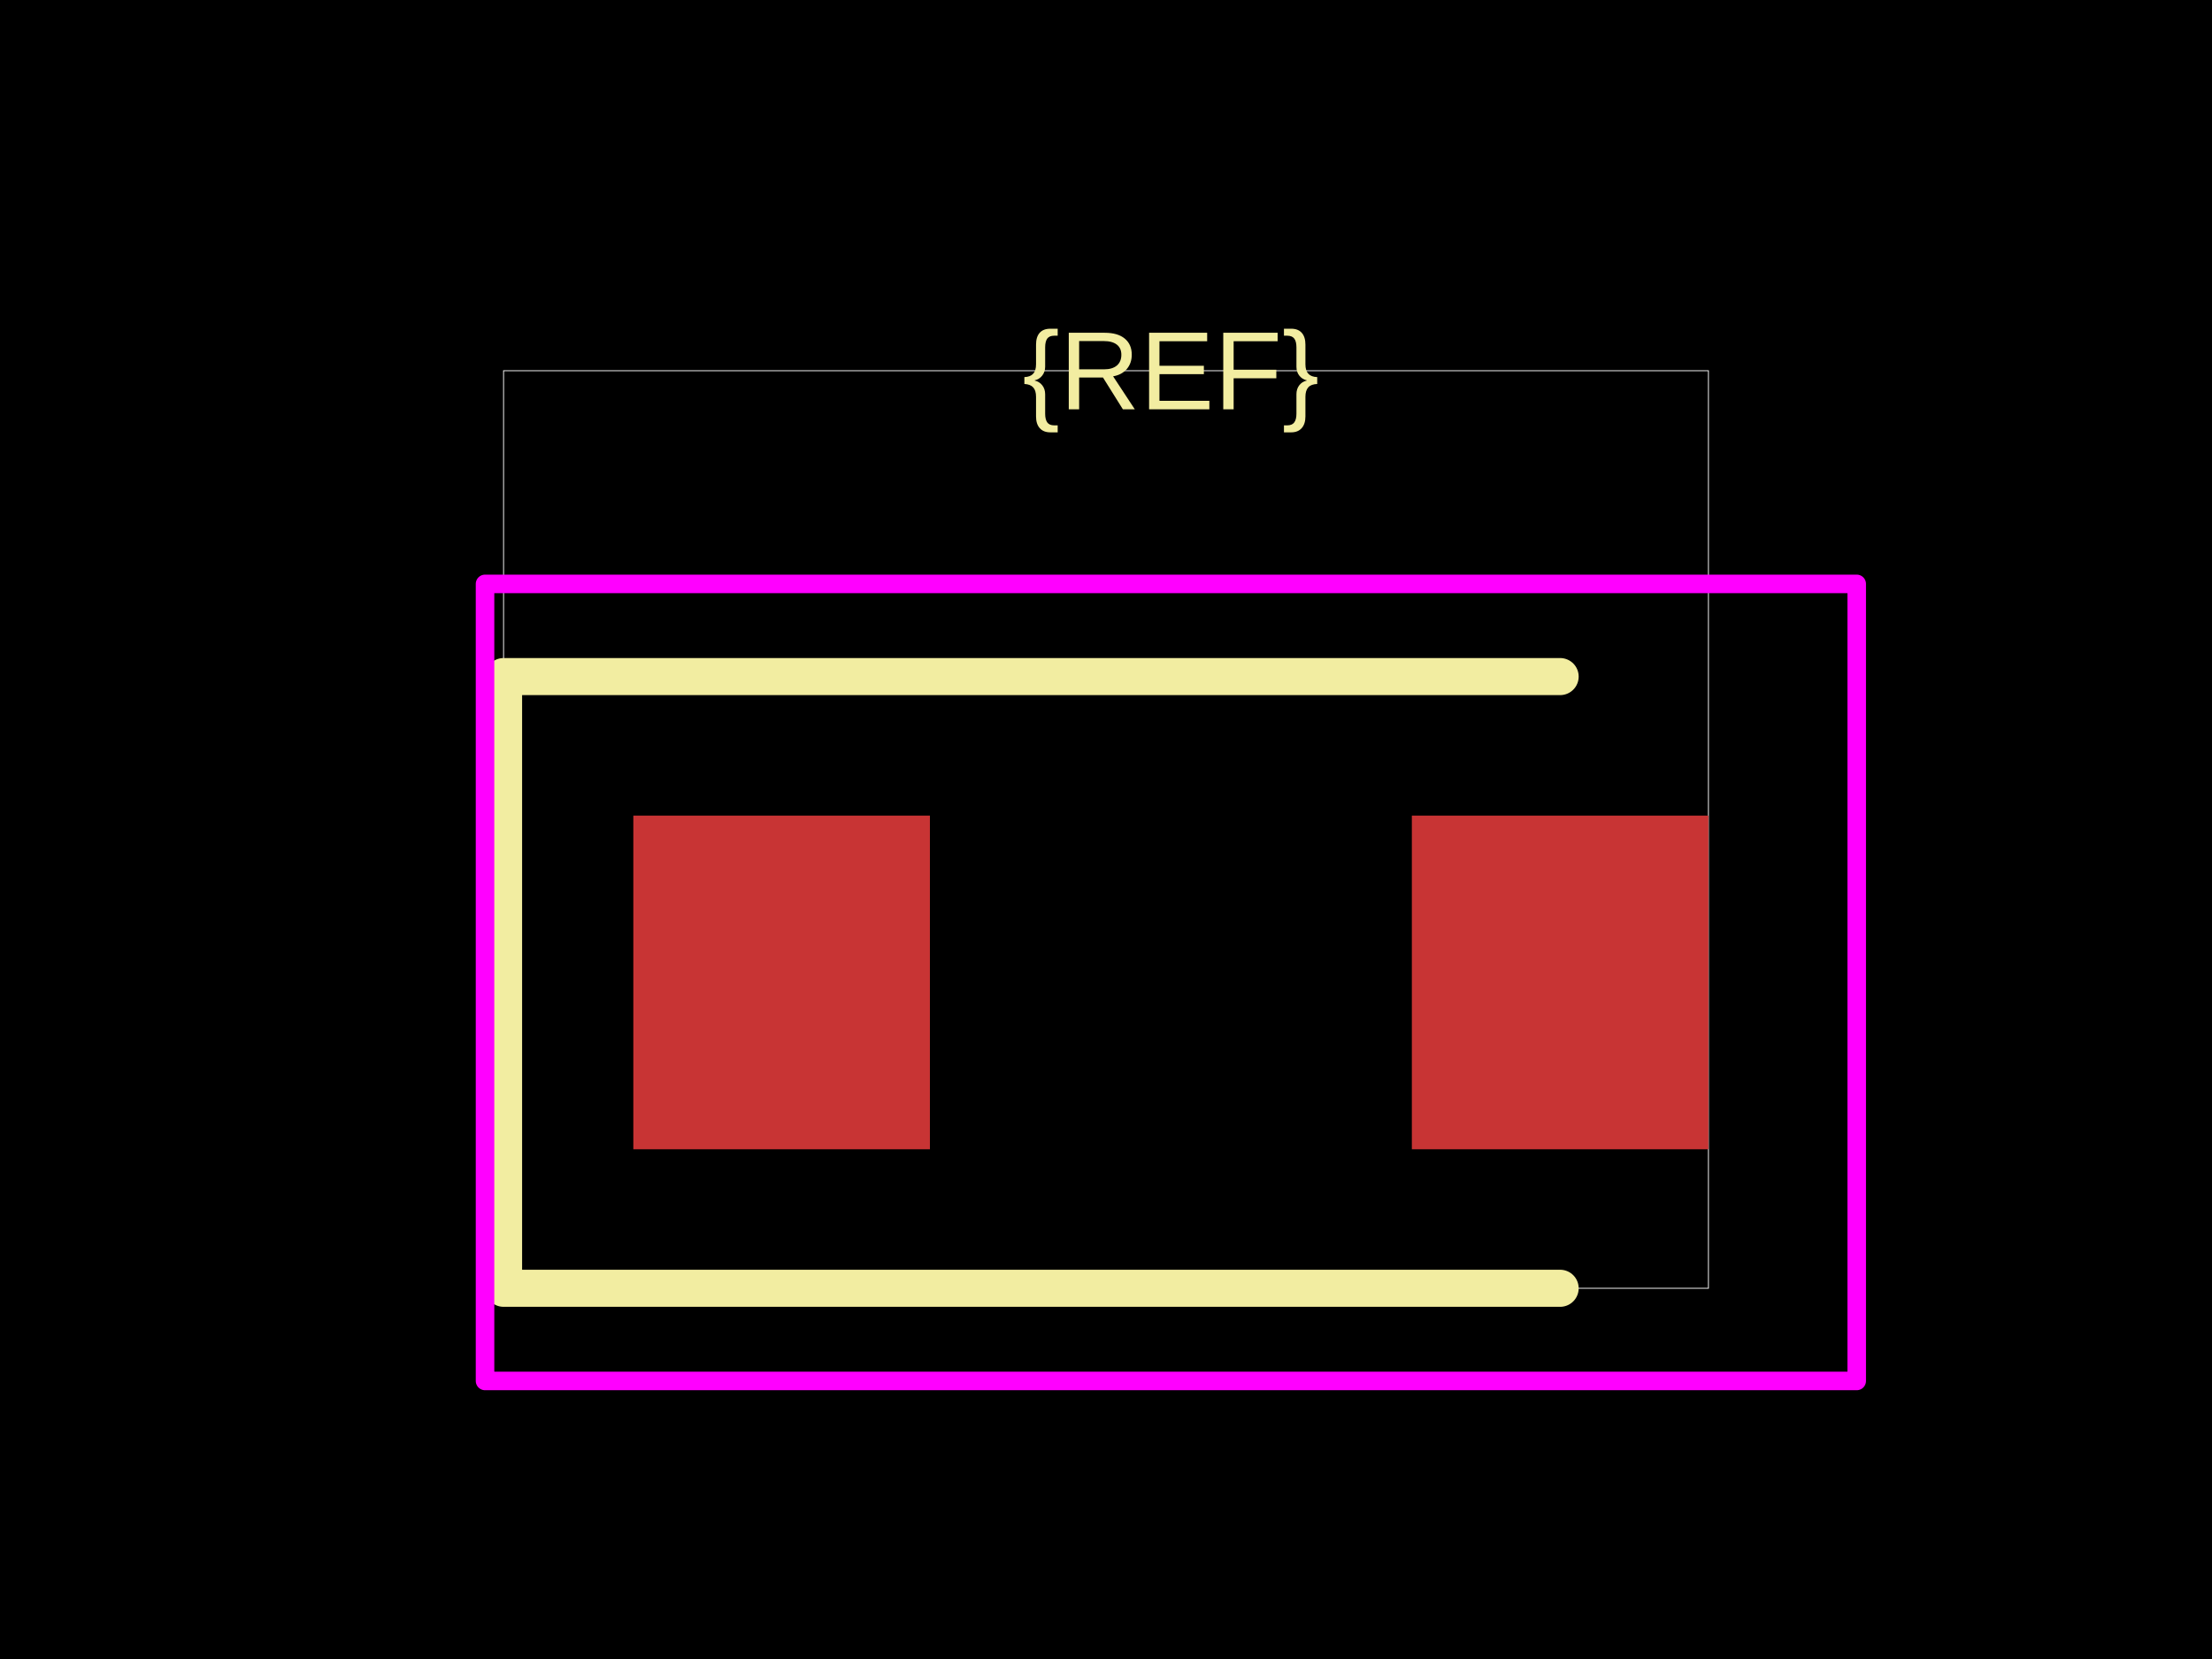
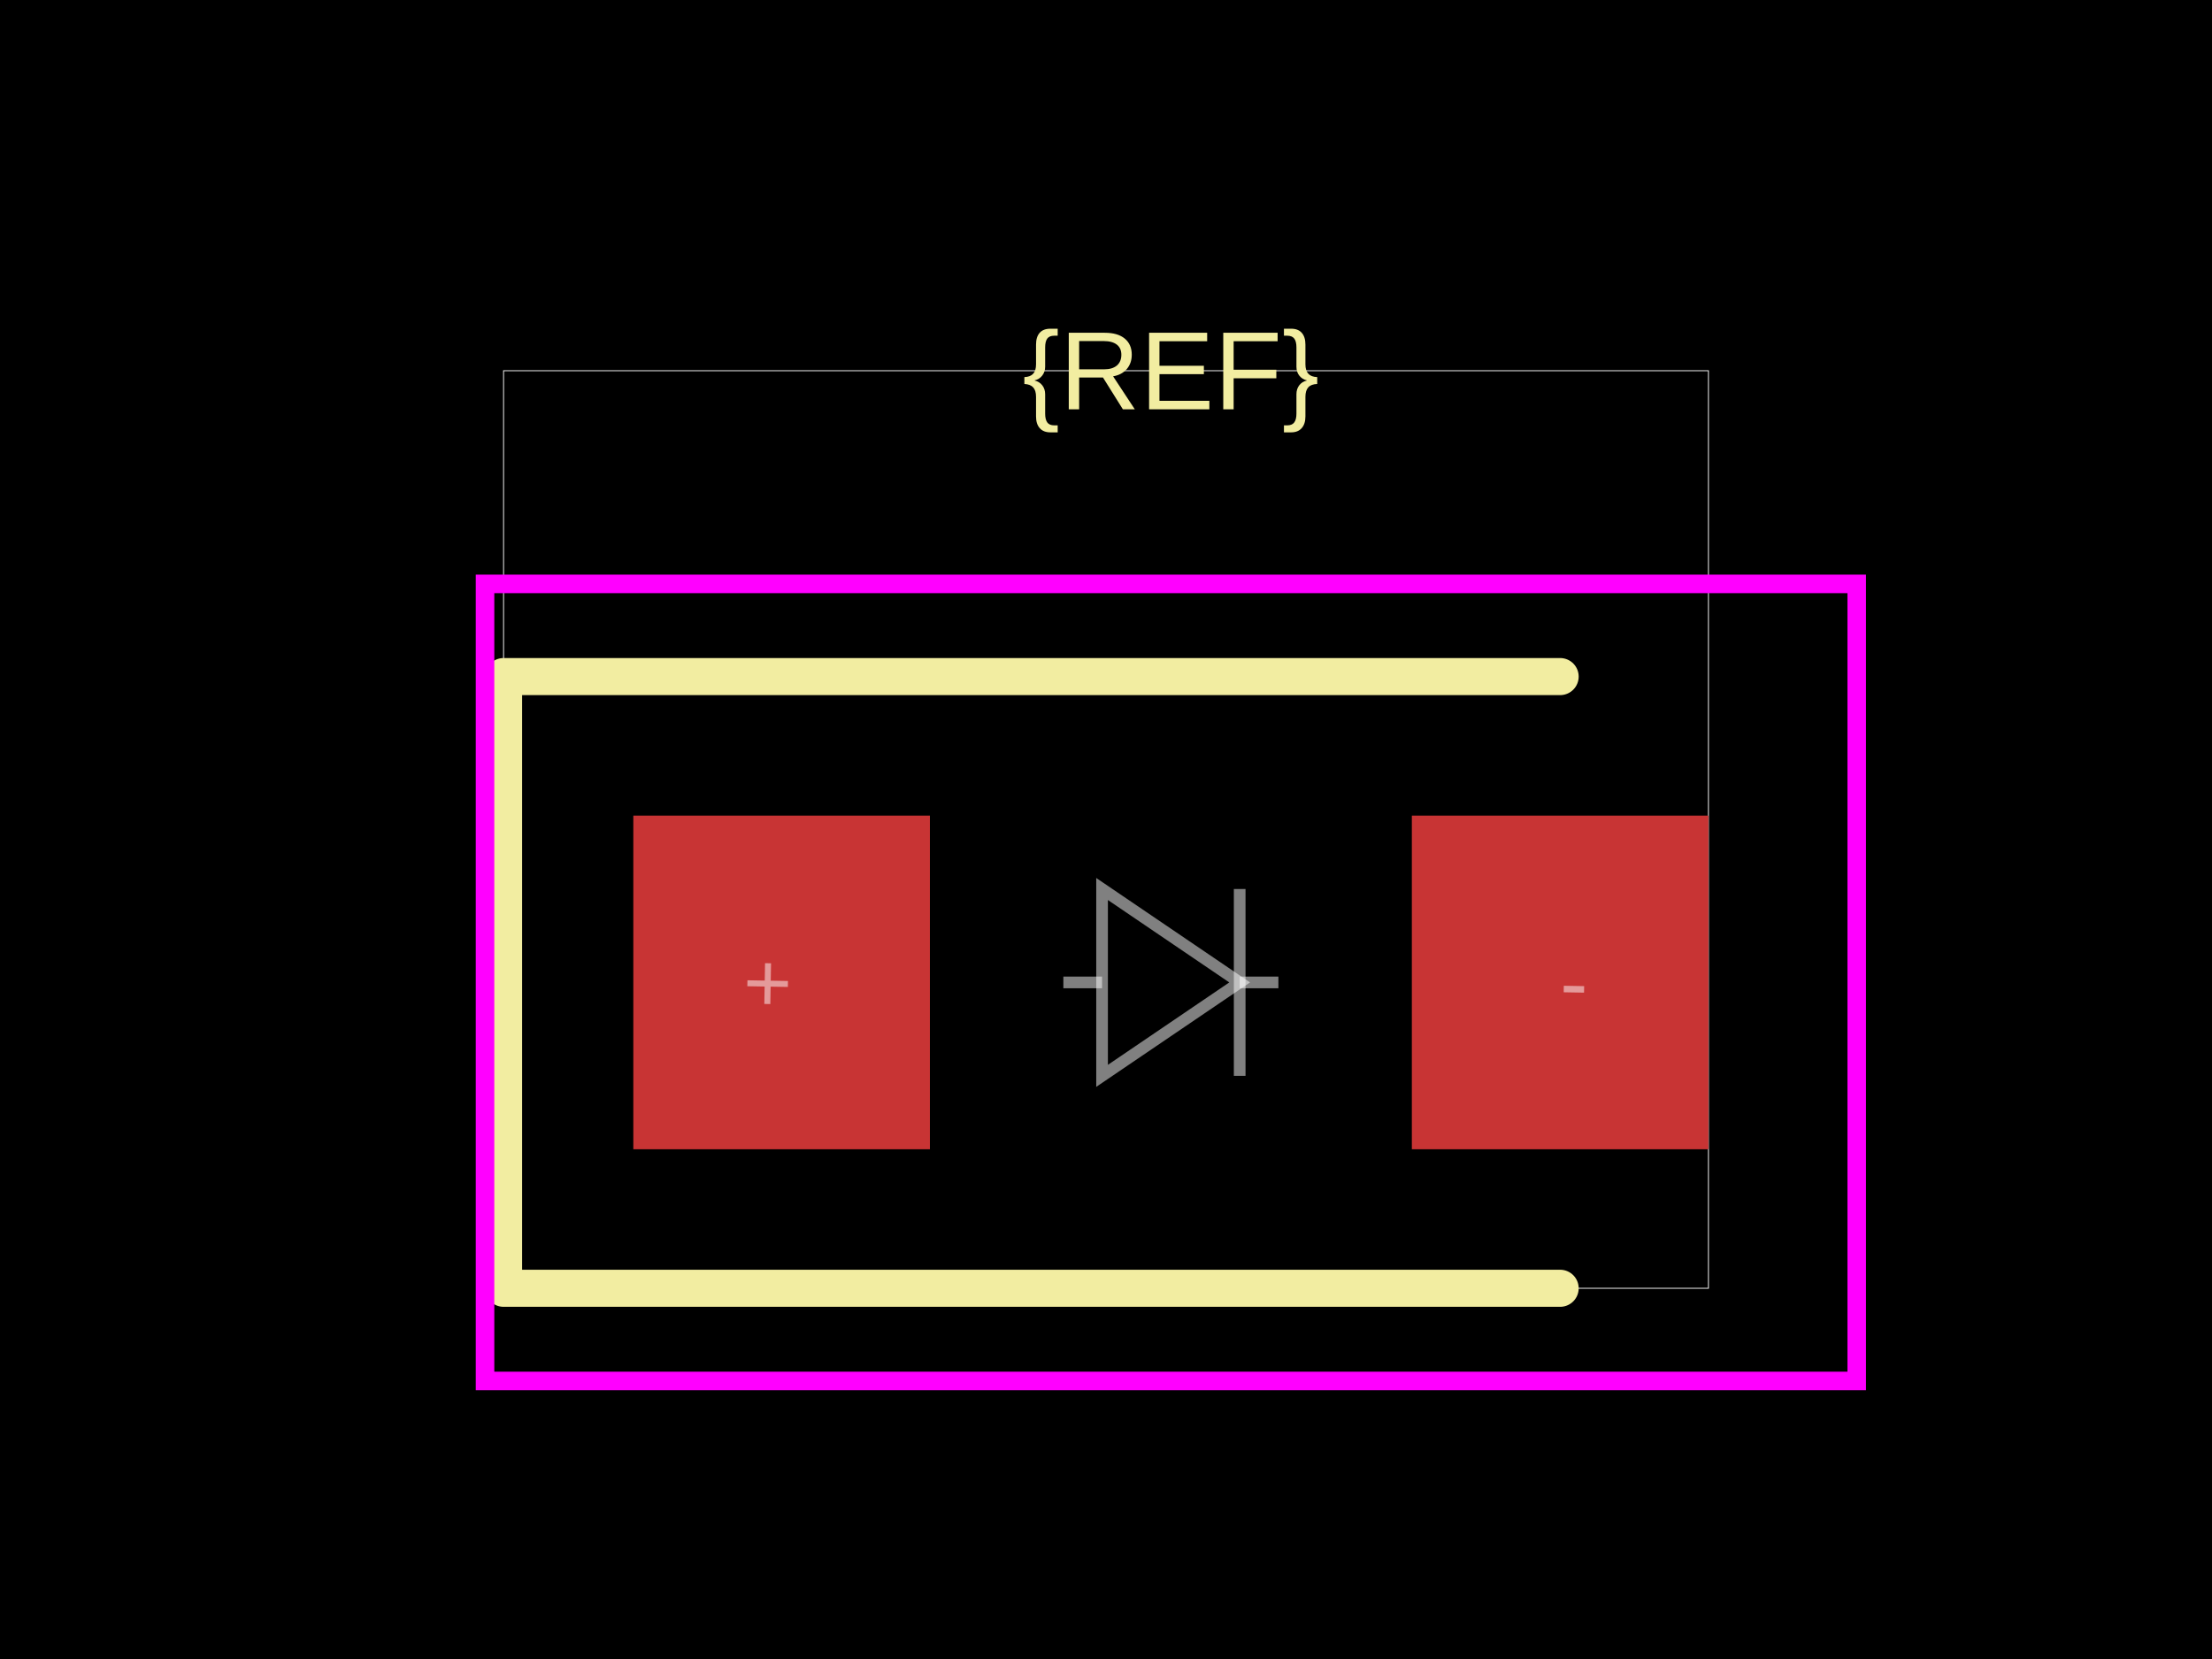
<svg xmlns="http://www.w3.org/2000/svg" width="800" height="600">
  <style />
  <rect class="boundary" x="0" y="0" fill="#000" width="800" height="600" data-type="pcb_background" data-pcb-layer="global" />
  <rect class="pcb-boundary" fill="none" stroke="#fff" stroke-width="0.3" x="182.123" y="134.078" width="435.754" height="331.844" data-type="pcb_boundary" data-pcb-layer="global" />
  <rect class="pcb-pad" fill="rgb(200, 52, 52)" x="229.05" y="294.972" width="107.263" height="120.67" data-type="pcb_smtpad" data-pcb-layer="top" />
  <rect class="pcb-pad" fill="rgb(200, 52, 52)" x="510.615" y="294.972" width="107.263" height="120.67" data-type="pcb_smtpad" data-pcb-layer="top" />
  <path class="pcb-silkscreen pcb-silkscreen-top" d="M 564.246 244.693 L 182.123 244.693 L 182.123 465.922 L 564.246 465.922" fill="none" stroke="#f2eda1" stroke-width="13.408" stroke-linecap="round" stroke-linejoin="round" data-pcb-component-id="" data-pcb-silkscreen-path-id="" data-type="pcb_silkscreen_path" data-pcb-layer="top" />
-   <text x="0" y="0" dx="0" dy="0" fill="#f2eda1" font-family="Arial, sans-serif" font-size="40.223" text-anchor="middle" dominant-baseline="central" transform="matrix(1,0,0,1,423.4637,134.0782)" class="pcb-silkscreen-text pcb-silkscreen-top" data-pcb-silkscreen-text-id="silkscreen_text_1" stroke="none" data-type="pcb_silkscreen_text" data-pcb-layer="top">{REF}</text>
-   <rect x="175.419" y="211.173" width="496.089" height="288.268" class="pcb-courtyard-rect pcb-courtyard-top" data-pcb-courtyard-rect-id="" data-type="pcb_courtyard_rect" data-pcb-layer="top" stroke-linejoin="round" fill="none" stroke="#FF00FF" stroke-width="6.704" />
+   <text x="0" y="0" dx="0" dy="0" fill="#f2eda1" font-family="Arial, sans-serif" font-size="40.223" text-anchor="middle" dominant-baseline="central" transform="matrix(1,0,0,1,423.4637,134.0782)" class="pcb-silkscreen-text pcb-silkscreen-top" data-pcb-silkscreen-text-id="pcb_component_1" stroke="none" data-type="pcb_silkscreen_text" data-pcb-layer="top">{REF}</text>
+   <rect x="175.419" y="211.173" width="496.089" height="288.268" class="pcb-courtyard-rect pcb-courtyard-top" data-pcb-courtyard-rect-id="" data-type="pcb_courtyard_rect" data-pcb-layer="top" fill="none" stroke="#FF00FF" stroke-width="6.704" />
+   <path class="pcb-fabrication-note-path" stroke="rgba(255,255,255,0.5)" fill="none" d="M 384.581 355.307 L 398.579 355.307" stroke-width="4.223" data-pcb-component-id="" data-pcb-fabrication-note-path-id="diode_fabrication_note_anode_leg" data-type="pcb_fabrication_note_path" data-pcb-layer="overlay" />
+   <path class="pcb-fabrication-note-path" stroke="rgba(255,255,255,0.5)" fill="none" d="M 398.579 321.52 L 448.349 355.307 L 398.579 389.095 Z" stroke-width="4.223" data-pcb-component-id="" data-pcb-fabrication-note-path-id="diode_fabrication_note_triangle" data-type="pcb_fabrication_note_path" data-pcb-layer="overlay" />
+   <path class="pcb-fabrication-note-path" stroke="rgba(255,255,255,0.5)" fill="none" d="M 448.349 321.52 L 448.349 389.095" stroke-width="4.223" data-pcb-component-id="" data-pcb-fabrication-note-path-id="diode_fabrication_note_cathode" data-type="pcb_fabrication_note_path" data-pcb-layer="overlay" />
+   <path class="pcb-fabrication-note-path" stroke="rgba(255,255,255,0.5)" fill="none" d="M 448.349 355.307 L 462.346 355.307" stroke-width="4.223" data-pcb-component-id="" data-pcb-fabrication-note-path-id="diode_fabrication_note_cathode_leg" data-type="pcb_fabrication_note_path" data-pcb-layer="overlay" />
+   <text x="0" y="0" font-family="Arial, sans-serif" font-size="30.168" text-anchor="middle" dominant-baseline="central" transform="matrix(0.9998477,0.01745241,-0.01745241,0.9998477,277.6536,355.3073)" class="pcb-fabrication-note-text" fill="rgba(255,255,255,0.5)" data-type="pcb_fabrication_note_text" data-pcb-layer="overlay">+</text>
+   <text x="0" y="0" font-family="Arial, sans-serif" font-size="30.168" text-anchor="middle" dominant-baseline="central" transform="matrix(0.9998477,0.01745241,-0.01745241,0.9998477,569.2737,355.3073)" class="pcb-fabrication-note-text" fill="rgba(255,255,255,0.5)" data-type="pcb_fabrication_note_text" data-pcb-layer="overlay">-</text>
</svg>
